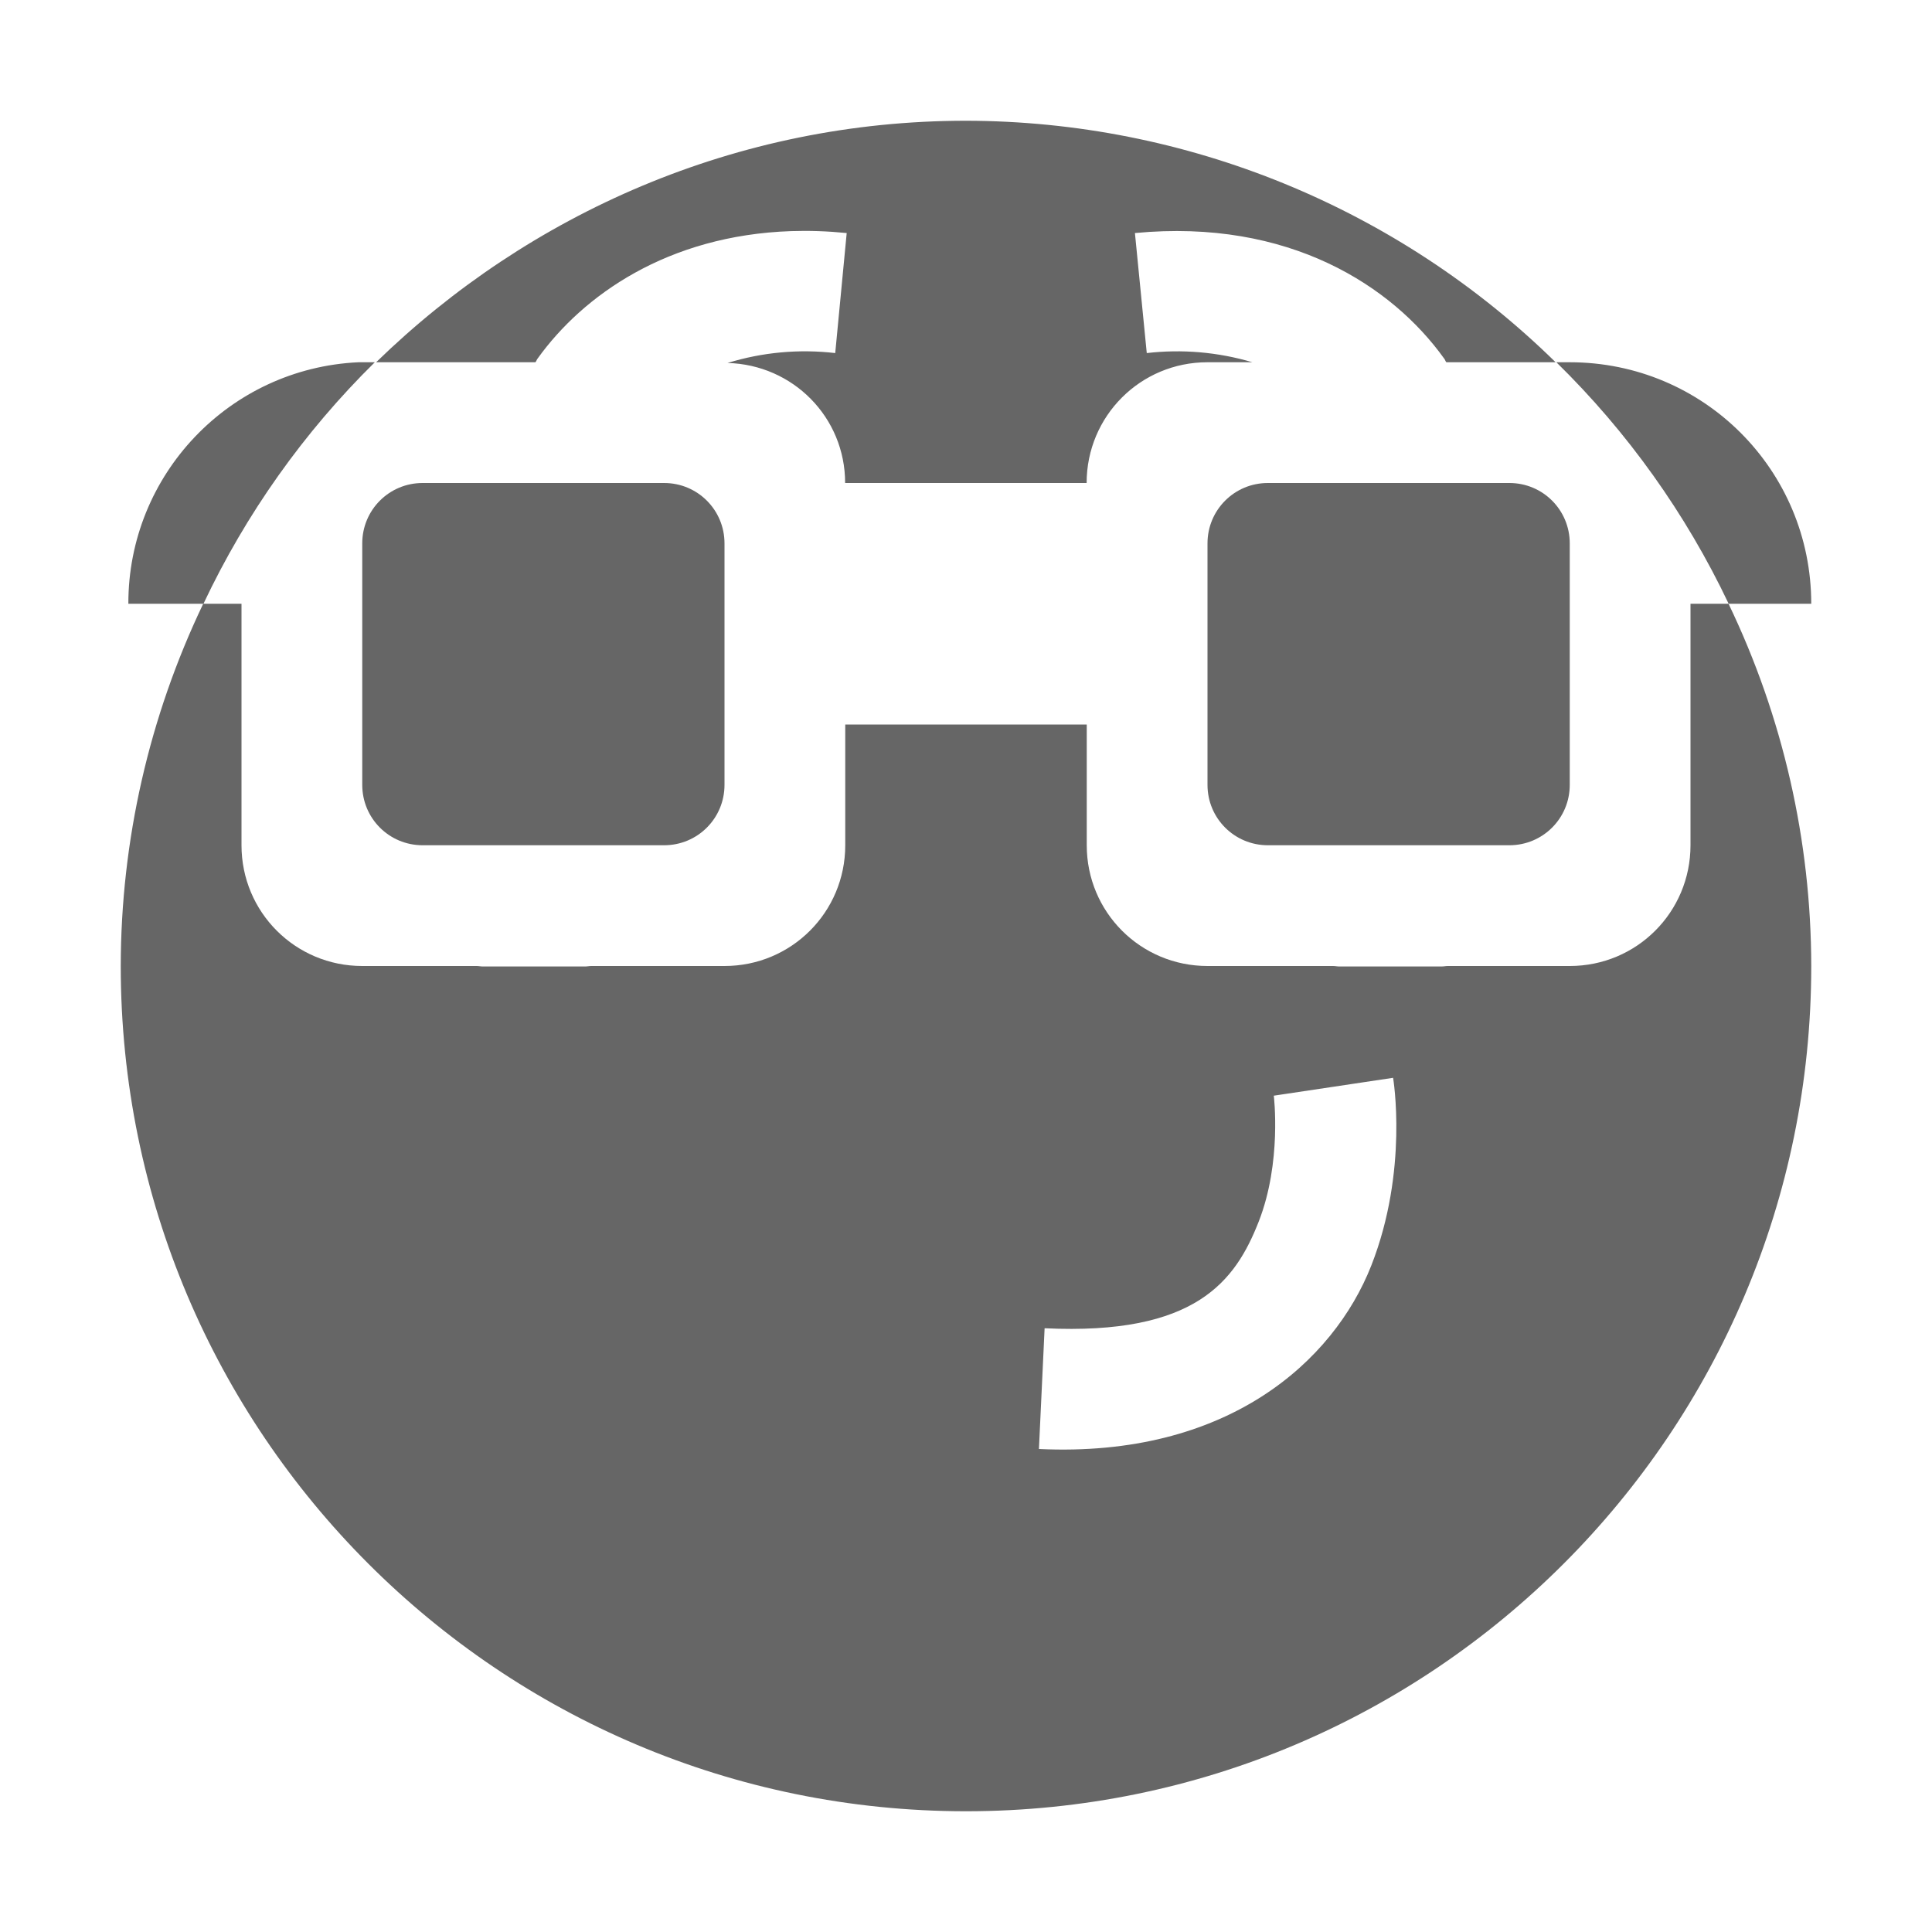
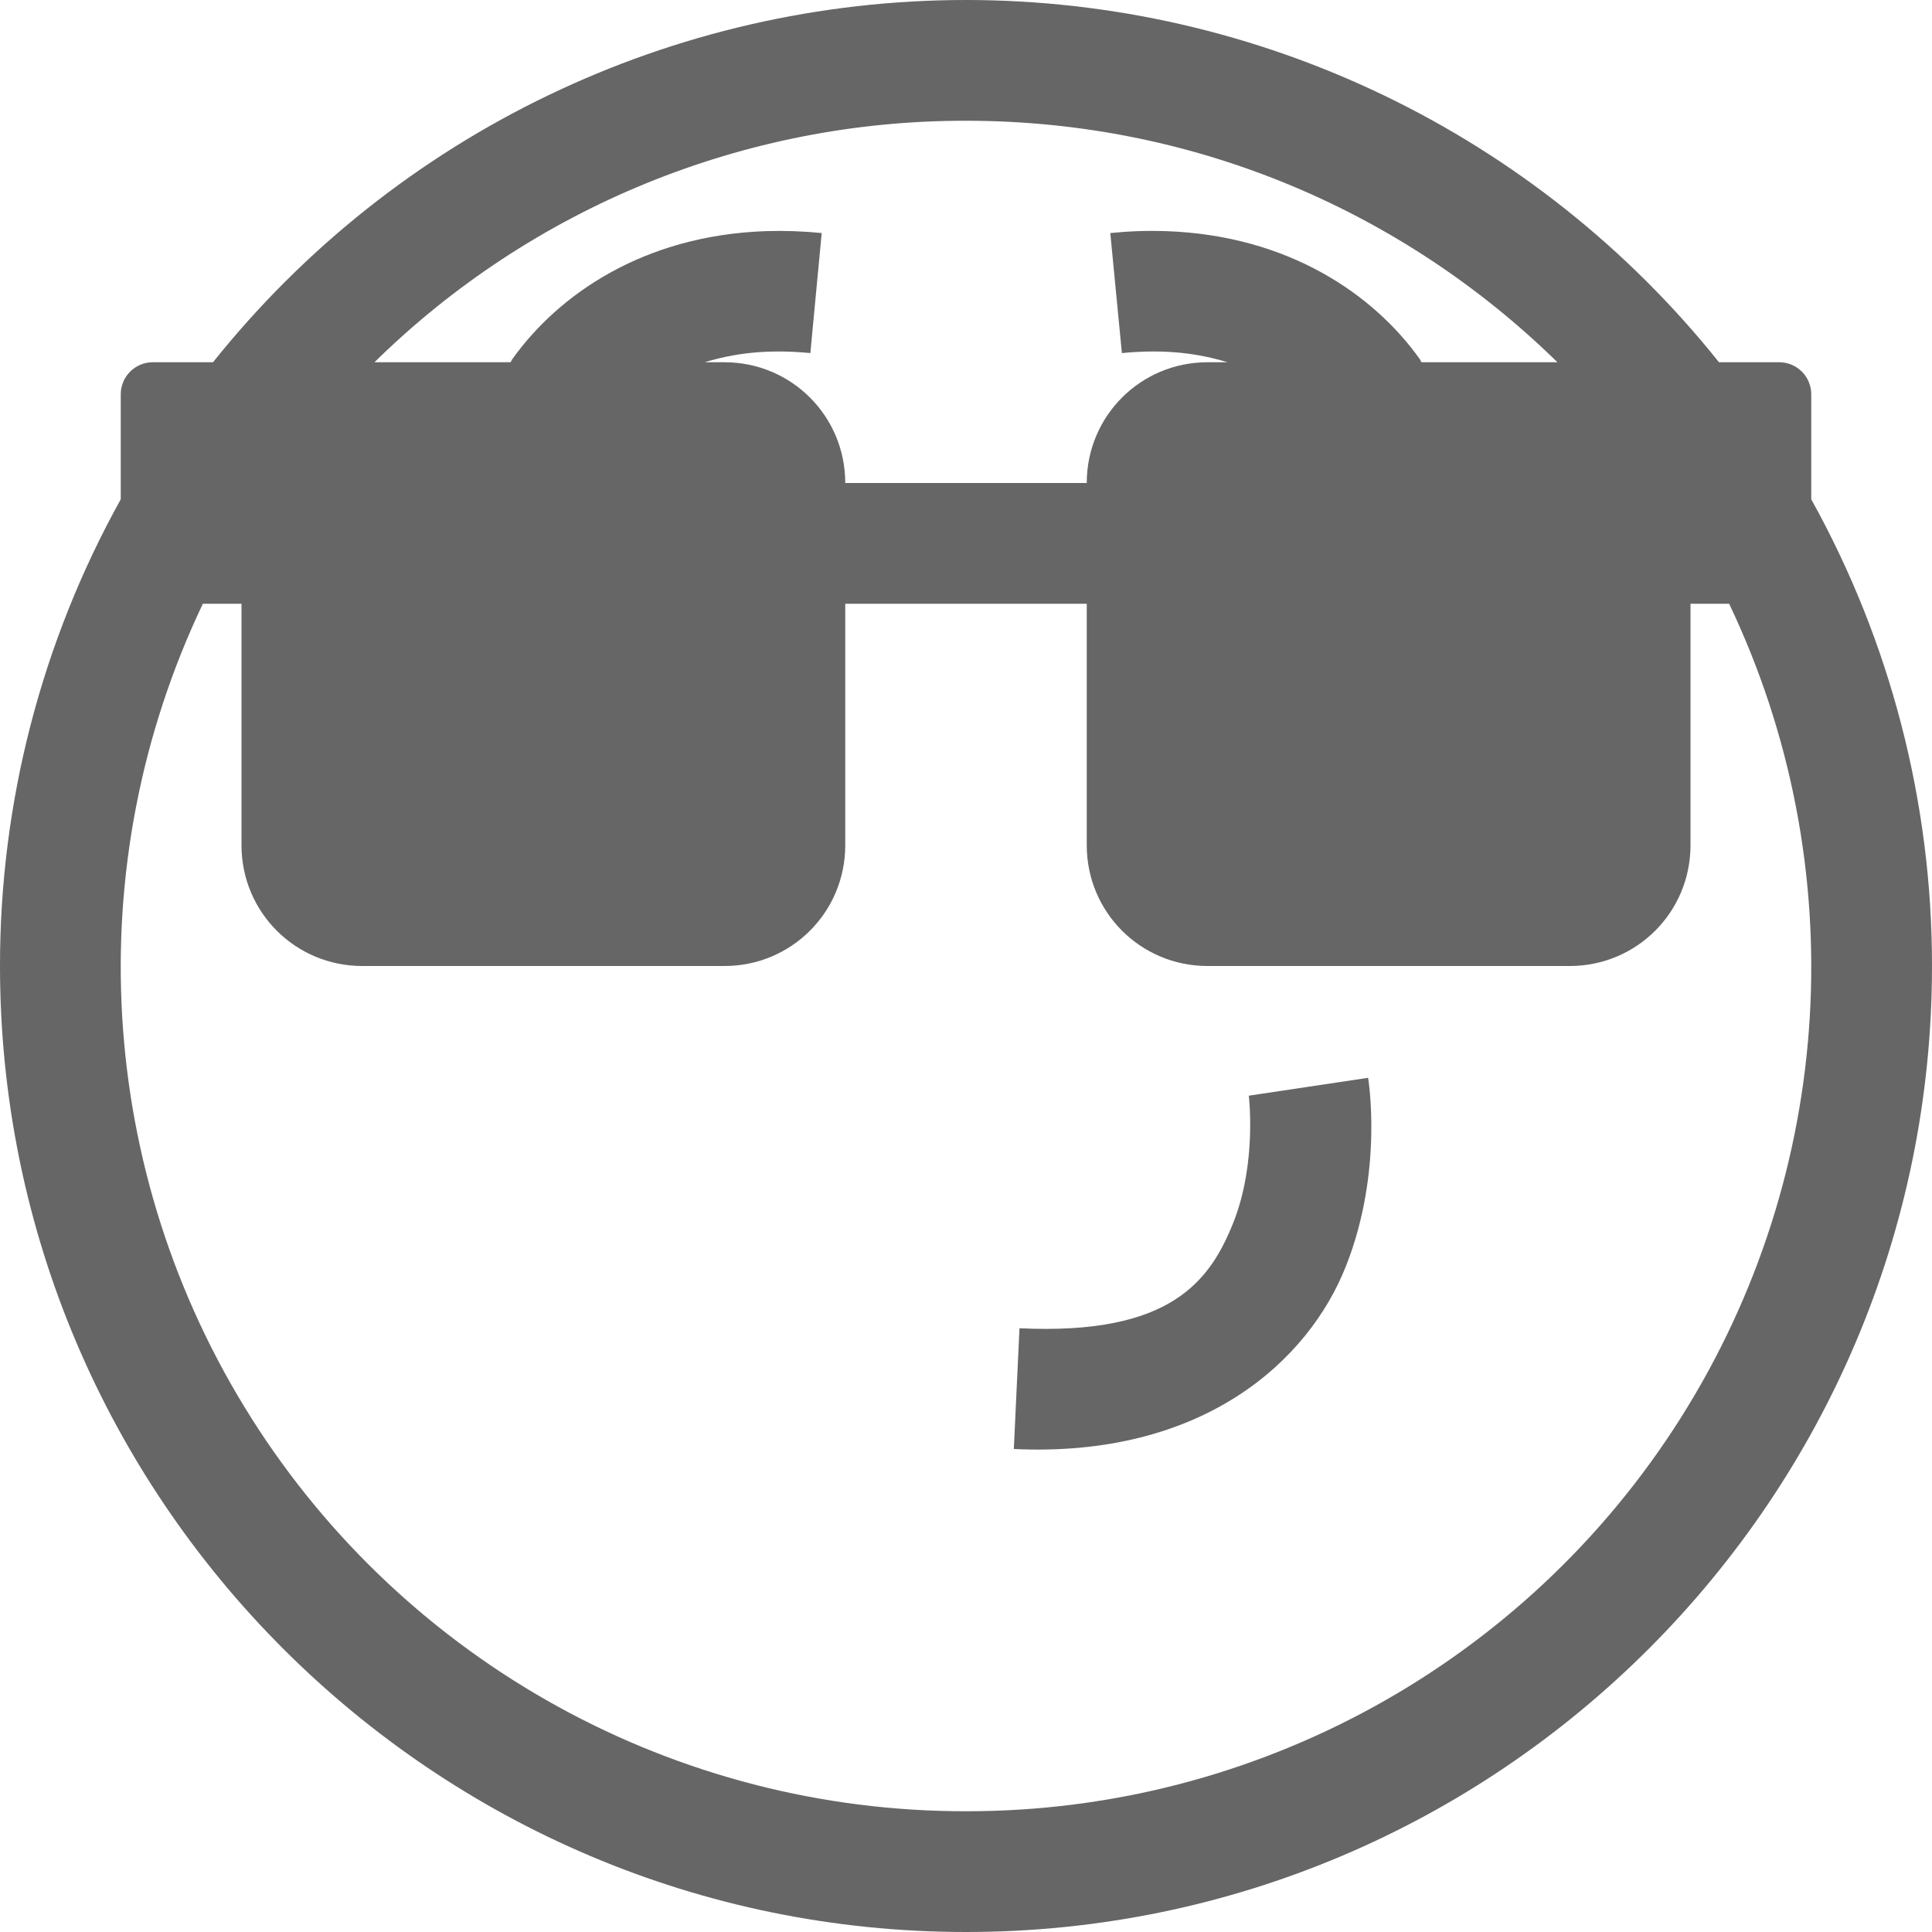
<svg xmlns="http://www.w3.org/2000/svg" height="16" width="16">
-   <g color="#bebebe" transform="translate(-1088 -34)">
-     <path d="M1096 35c-1.9 0-3.621.77-4.885 2h1.319c.01-.011.01-.022.02-.033.374-.52 1.073-1.018 2.098-1.053.147-.005.3 0 .46.016l-.095.994a2.174 2.174 0 0 0-.892.082c.541.014.974.449.974.994h2c0-.554.446-1 1-1h.373a2.194 2.194 0 0 0-.875-.076l-.098-.994c1.28-.122 2.132.442 2.559 1.037.01.01.01.022.02.033h.905a6.988 6.988 0 0 0-4.885-2zm-5.031 2a1.998 1.998 0 0 0-1.906 2h.62a6.97 6.97 0 0 0-.683 3 7 7 0 1 0 14 0 6.94 6.94 0 0 0-.685-3H1102v2c0 .554-.446 1-1 1h-1.01c-.018 0-.034.004-.053.004h-.844c-.019 0-.034-.004-.053-.004H1098c-.554 0-1-.446-1-1v-1h-2v1c0 .554-.446 1-1 1h-1.103c-.018 0-.034.004-.053.004H1092c-.019 0-.034-.004-.053-.004H1091c-.554 0-1-.446-1-1v-2h-.315a7 7 0 0 1 1.419-2h-.135zm9.92 0a7 7 0 0 1 1.427 2h.684c0-1.108-.892-2-2-2zm-9.389 1c-.277 0-.5.223-.5.5v2c0 .277.223.5.5.5h2c.277 0 .5-.223.5-.5v-2c0-.277-.223-.5-.5-.5zm7 0c-.277 0-.5.223-.5.5v2c0 .277.223.5.5.5h2c.277 0 .5-.223.5-.5v-2c0-.277-.223-.5-.5-.5zm1.037 4.926s.13.765-.181 1.556c-.312.792-1.191 1.592-2.752 1.518l.047-1c1.252.06 1.58-.391 1.773-.883.193-.492.125-1.043.125-1.043z" fill="#666" overflow="visible" style="marker:none" />
+   <g transform="translate(-1088 -34)">
+     <path color="#000" d="M1096 34a7.985 7.985 0 0 0-6.236 3h-.498a.265.265 0 0 0-.266.266v.869a7.95 7.95 0 0 0-1 3.865c0 4.412 3.588 8 8 8s8-3.588 8-8a7.95 7.95 0 0 0-1-3.865v-.87a.265.265 0 0 0-.266-.265h-.498a7.985 7.985 0 0 0-6.236-3zm0 1c1.91 0 3.637.764 4.898 2h-1.125c-.01-.011-.01-.022-.02-.033-.373-.52-1.073-1.018-2.1-1.053-.146-.005-.298 0-.458.016l.096.994c.374-.036.644.006.875.076H1098c-.554 0-1 .446-1 1h-2c0-.554-.446-1-1-1h-.164c.23-.07.501-.112.875-.076l.094-.994a3.572 3.572 0 0 0-.46-.016c-1.025.035-1.723.533-2.097 1.053-.01.011-.012.022-.02.033h-1.127a6.974 6.974 0 0 1 4.899-2zm-6.32 4h.32v2c0 .554.446 1 1 1h3c.554 0 1-.446 1-1v-2h2v2c0 .554.446 1 1 1h3c.554 0 1-.446 1-1v-2h.32a6.992 6.992 0 0 1-6.32 10 6.992 6.992 0 0 1-6.32-10zm9.65 3.926l-.988.148s.068.551-.125 1.043c-.194.492-.521.943-1.774.883l-.047 1c1.562.074 2.441-.726 2.752-1.518.312-.791.182-1.556.182-1.556z" fill="#666" font-family="sans-serif" font-weight="400" overflow="visible" style="line-height:normal;font-variant-ligatures:normal;font-variant-position:normal;font-variant-caps:normal;font-variant-numeric:normal;font-variant-alternates:normal;font-feature-settings:normal;text-indent:0;text-align:start;text-decoration-line:none;text-decoration-style:solid;text-decoration-color:#000;text-transform:none;text-orientation:mixed;shape-padding:0;isolation:auto;mix-blend-mode:normal" white-space="normal" />
  </g>
</svg>
